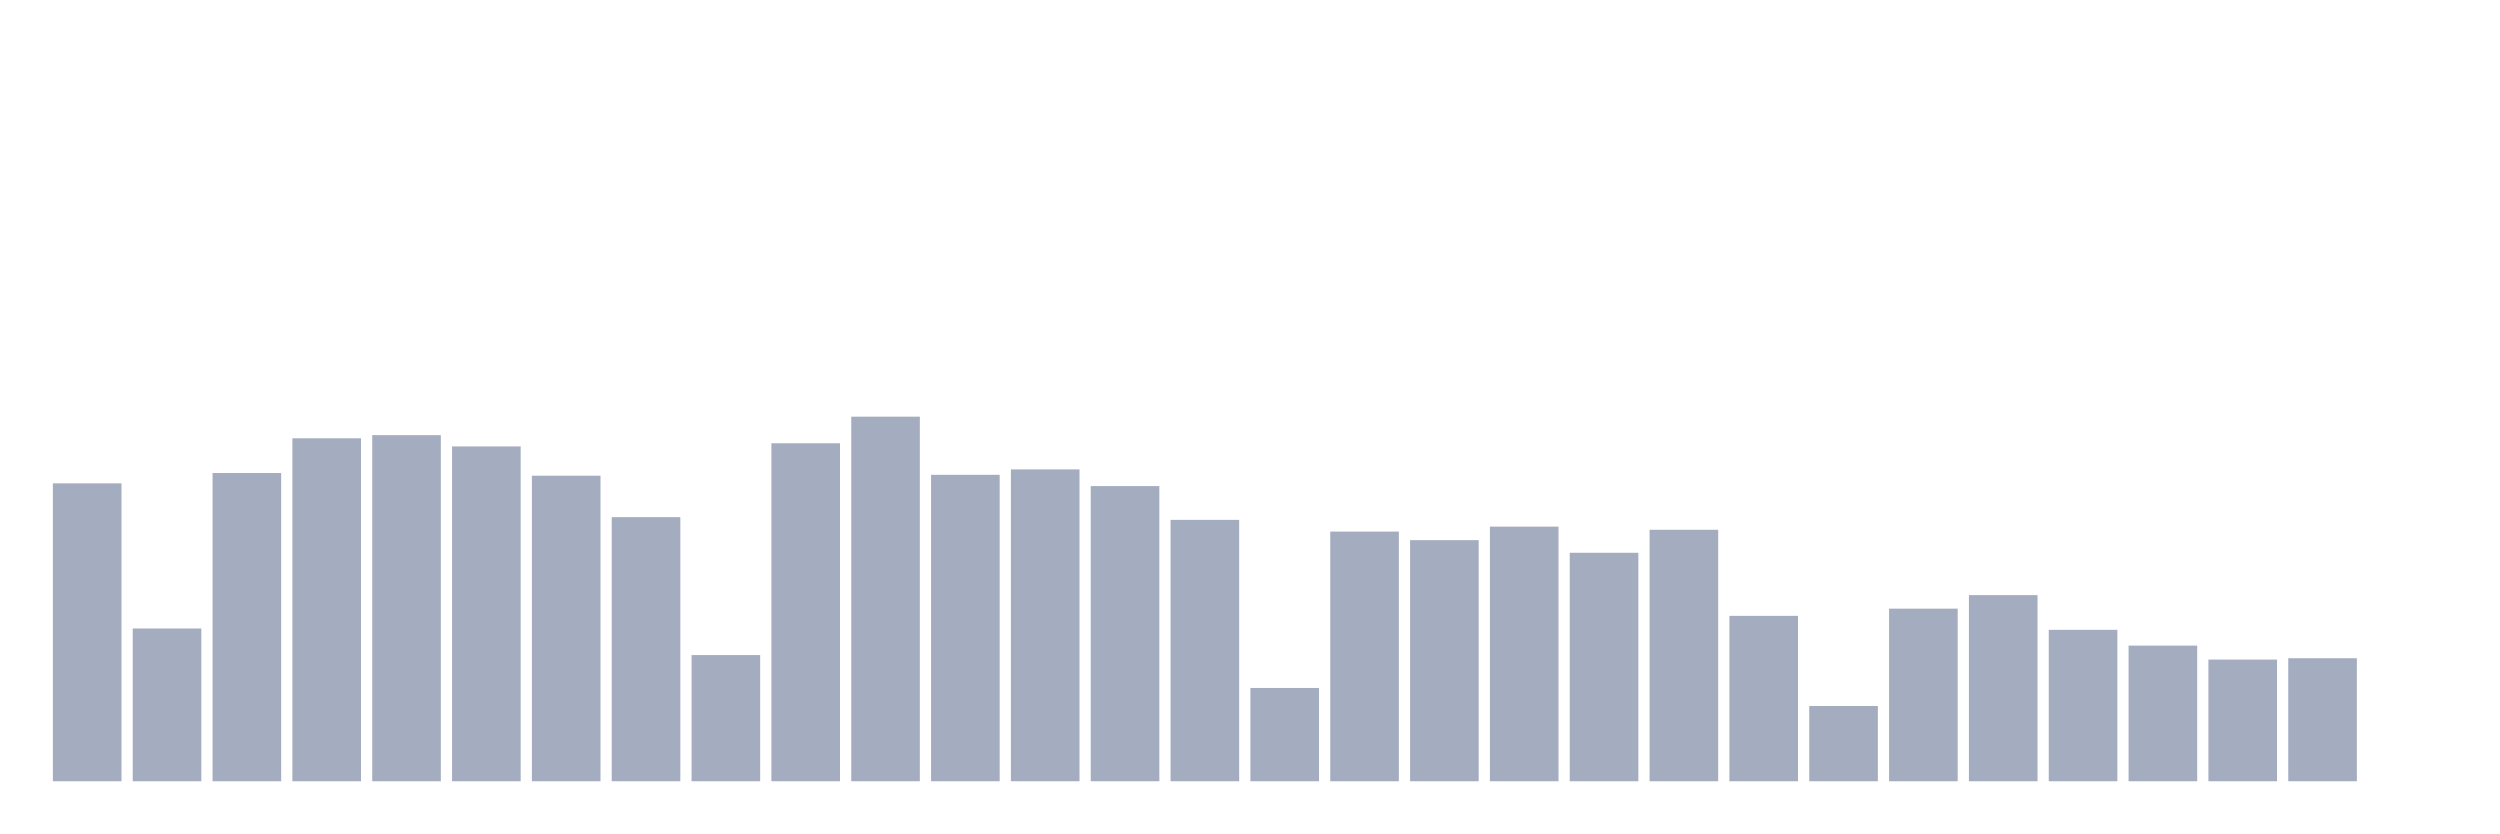
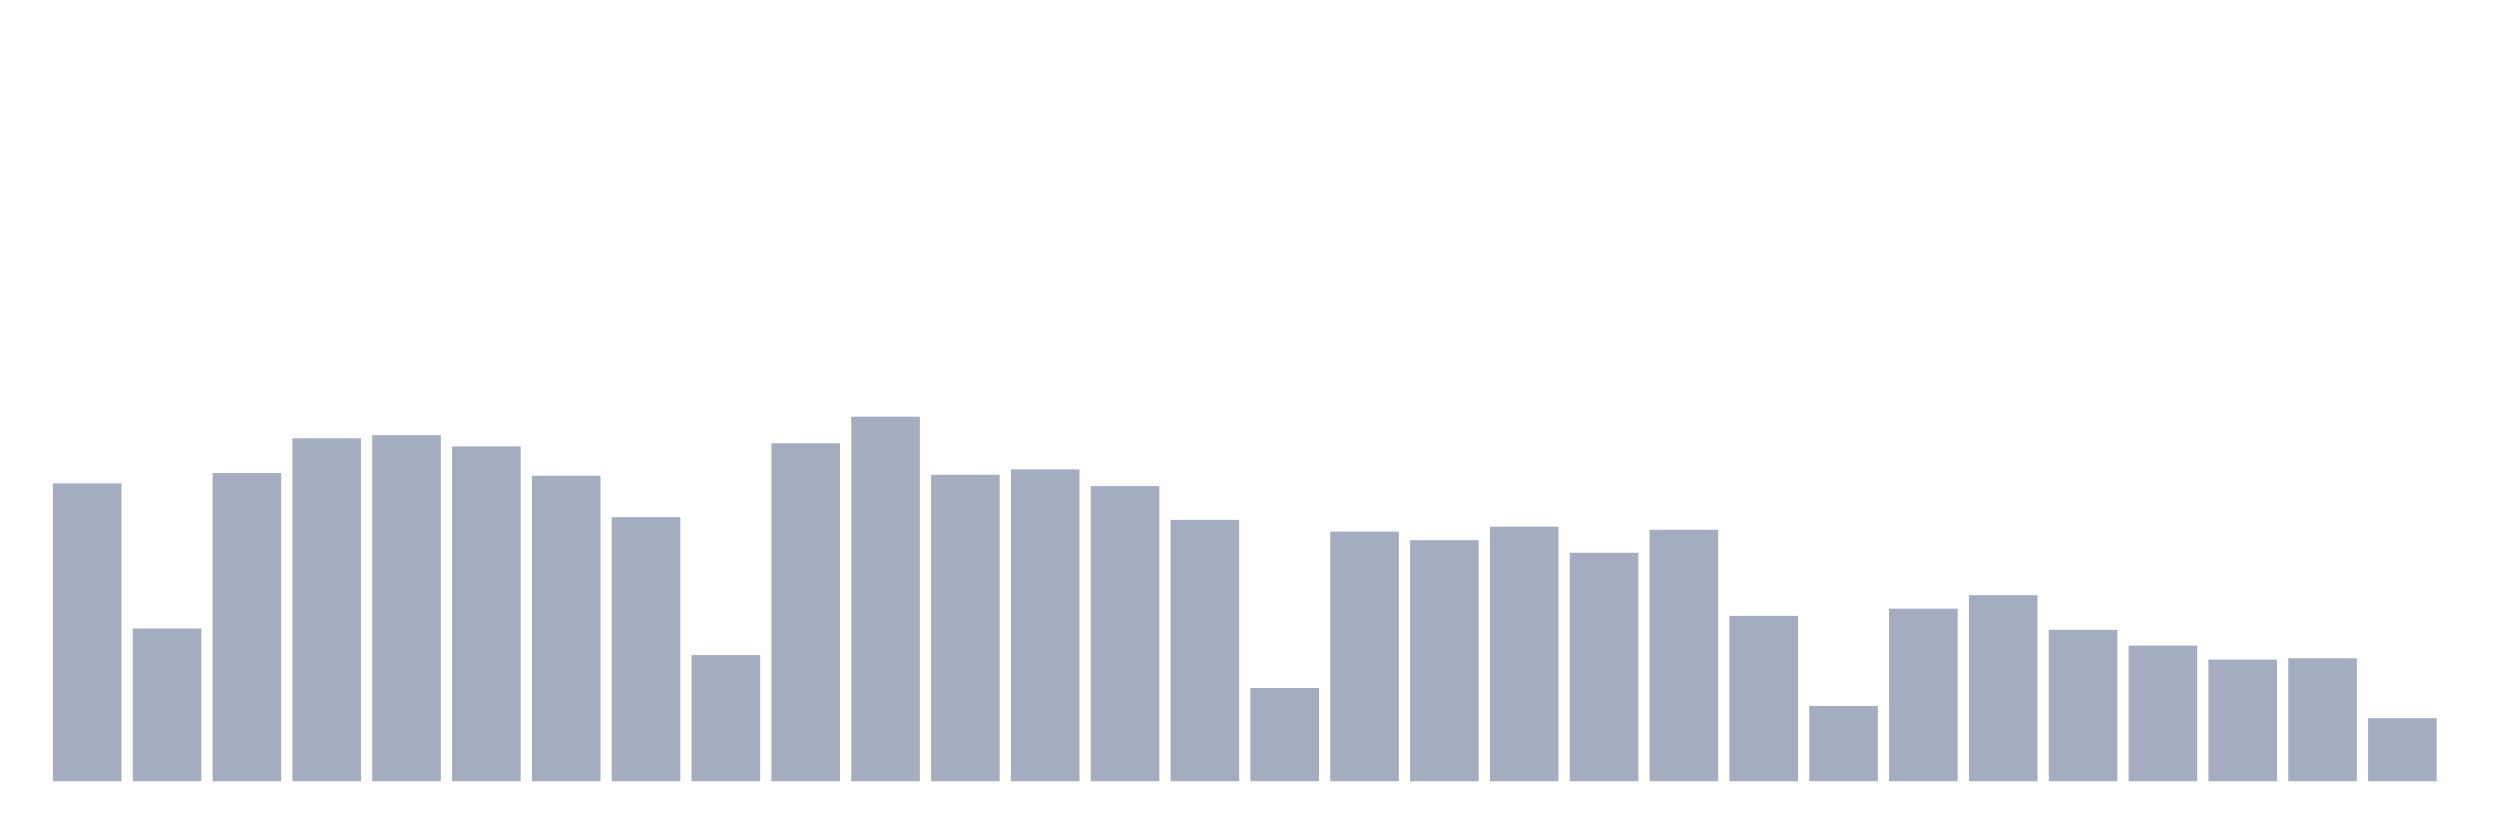
<svg xmlns="http://www.w3.org/2000/svg" viewBox="0 0 480 160">
  <g transform="translate(10,10)">
    <rect class="bar" x="0.153" width="13.175" y="82.806" height="57.194" fill="rgb(164,173,192)" />
    <rect class="bar" x="15.482" width="13.175" y="110.667" height="29.333" fill="rgb(164,173,192)" />
    <rect class="bar" x="30.81" width="13.175" y="80.816" height="59.184" fill="rgb(164,173,192)" />
    <rect class="bar" x="46.138" width="13.175" y="74.153" height="65.847" fill="rgb(164,173,192)" />
    <rect class="bar" x="61.466" width="13.175" y="73.548" height="66.452" fill="rgb(164,173,192)" />
    <rect class="bar" x="76.794" width="13.175" y="75.711" height="64.289" fill="rgb(164,173,192)" />
    <rect class="bar" x="92.123" width="13.175" y="81.335" height="58.665" fill="rgb(164,173,192)" />
    <rect class="bar" x="107.451" width="13.175" y="89.295" height="50.705" fill="rgb(164,173,192)" />
    <rect class="bar" x="122.779" width="13.175" y="115.773" height="24.227" fill="rgb(164,173,192)" />
    <rect class="bar" x="138.107" width="13.175" y="75.105" height="64.895" fill="rgb(164,173,192)" />
    <rect class="bar" x="153.436" width="13.175" y="70" height="70" fill="rgb(164,173,192)" />
    <rect class="bar" x="168.764" width="13.175" y="81.162" height="58.838" fill="rgb(164,173,192)" />
    <rect class="bar" x="184.092" width="13.175" y="80.124" height="59.876" fill="rgb(164,173,192)" />
    <rect class="bar" x="199.42" width="13.175" y="83.325" height="56.675" fill="rgb(164,173,192)" />
    <rect class="bar" x="214.748" width="13.175" y="89.815" height="50.185" fill="rgb(164,173,192)" />
    <rect class="bar" x="230.077" width="13.175" y="122.089" height="17.911" fill="rgb(164,173,192)" />
    <rect class="bar" x="245.405" width="13.175" y="92.064" height="47.936" fill="rgb(164,173,192)" />
    <rect class="bar" x="260.733" width="13.175" y="93.708" height="46.292" fill="rgb(164,173,192)" />
    <rect class="bar" x="276.061" width="13.175" y="91.112" height="48.888" fill="rgb(164,173,192)" />
    <rect class="bar" x="291.39" width="13.175" y="96.131" height="43.869" fill="rgb(164,173,192)" />
    <rect class="bar" x="306.718" width="13.175" y="91.718" height="48.282" fill="rgb(164,173,192)" />
    <rect class="bar" x="322.046" width="13.175" y="108.245" height="31.755" fill="rgb(164,173,192)" />
    <rect class="bar" x="337.374" width="13.175" y="125.55" height="14.45" fill="rgb(164,173,192)" />
    <rect class="bar" x="352.702" width="13.175" y="106.86" height="33.14" fill="rgb(164,173,192)" />
    <rect class="bar" x="368.031" width="13.175" y="104.265" height="35.735" fill="rgb(164,173,192)" />
    <rect class="bar" x="383.359" width="13.175" y="110.927" height="29.073" fill="rgb(164,173,192)" />
    <rect class="bar" x="398.687" width="13.175" y="113.956" height="26.044" fill="rgb(164,173,192)" />
    <rect class="bar" x="414.015" width="13.175" y="116.638" height="23.362" fill="rgb(164,173,192)" />
    <rect class="bar" x="429.344" width="13.175" y="116.378" height="23.622" fill="rgb(164,173,192)" />
-     <rect class="bar" x="444.672" width="13.175" y="140" height="0" fill="rgb(164,173,192)" />
+     <rect class="bar" x="444.672" width="13.175" y="127.886" height="12.114" fill="rgb(164,173,192)" />
  </g>
</svg>
